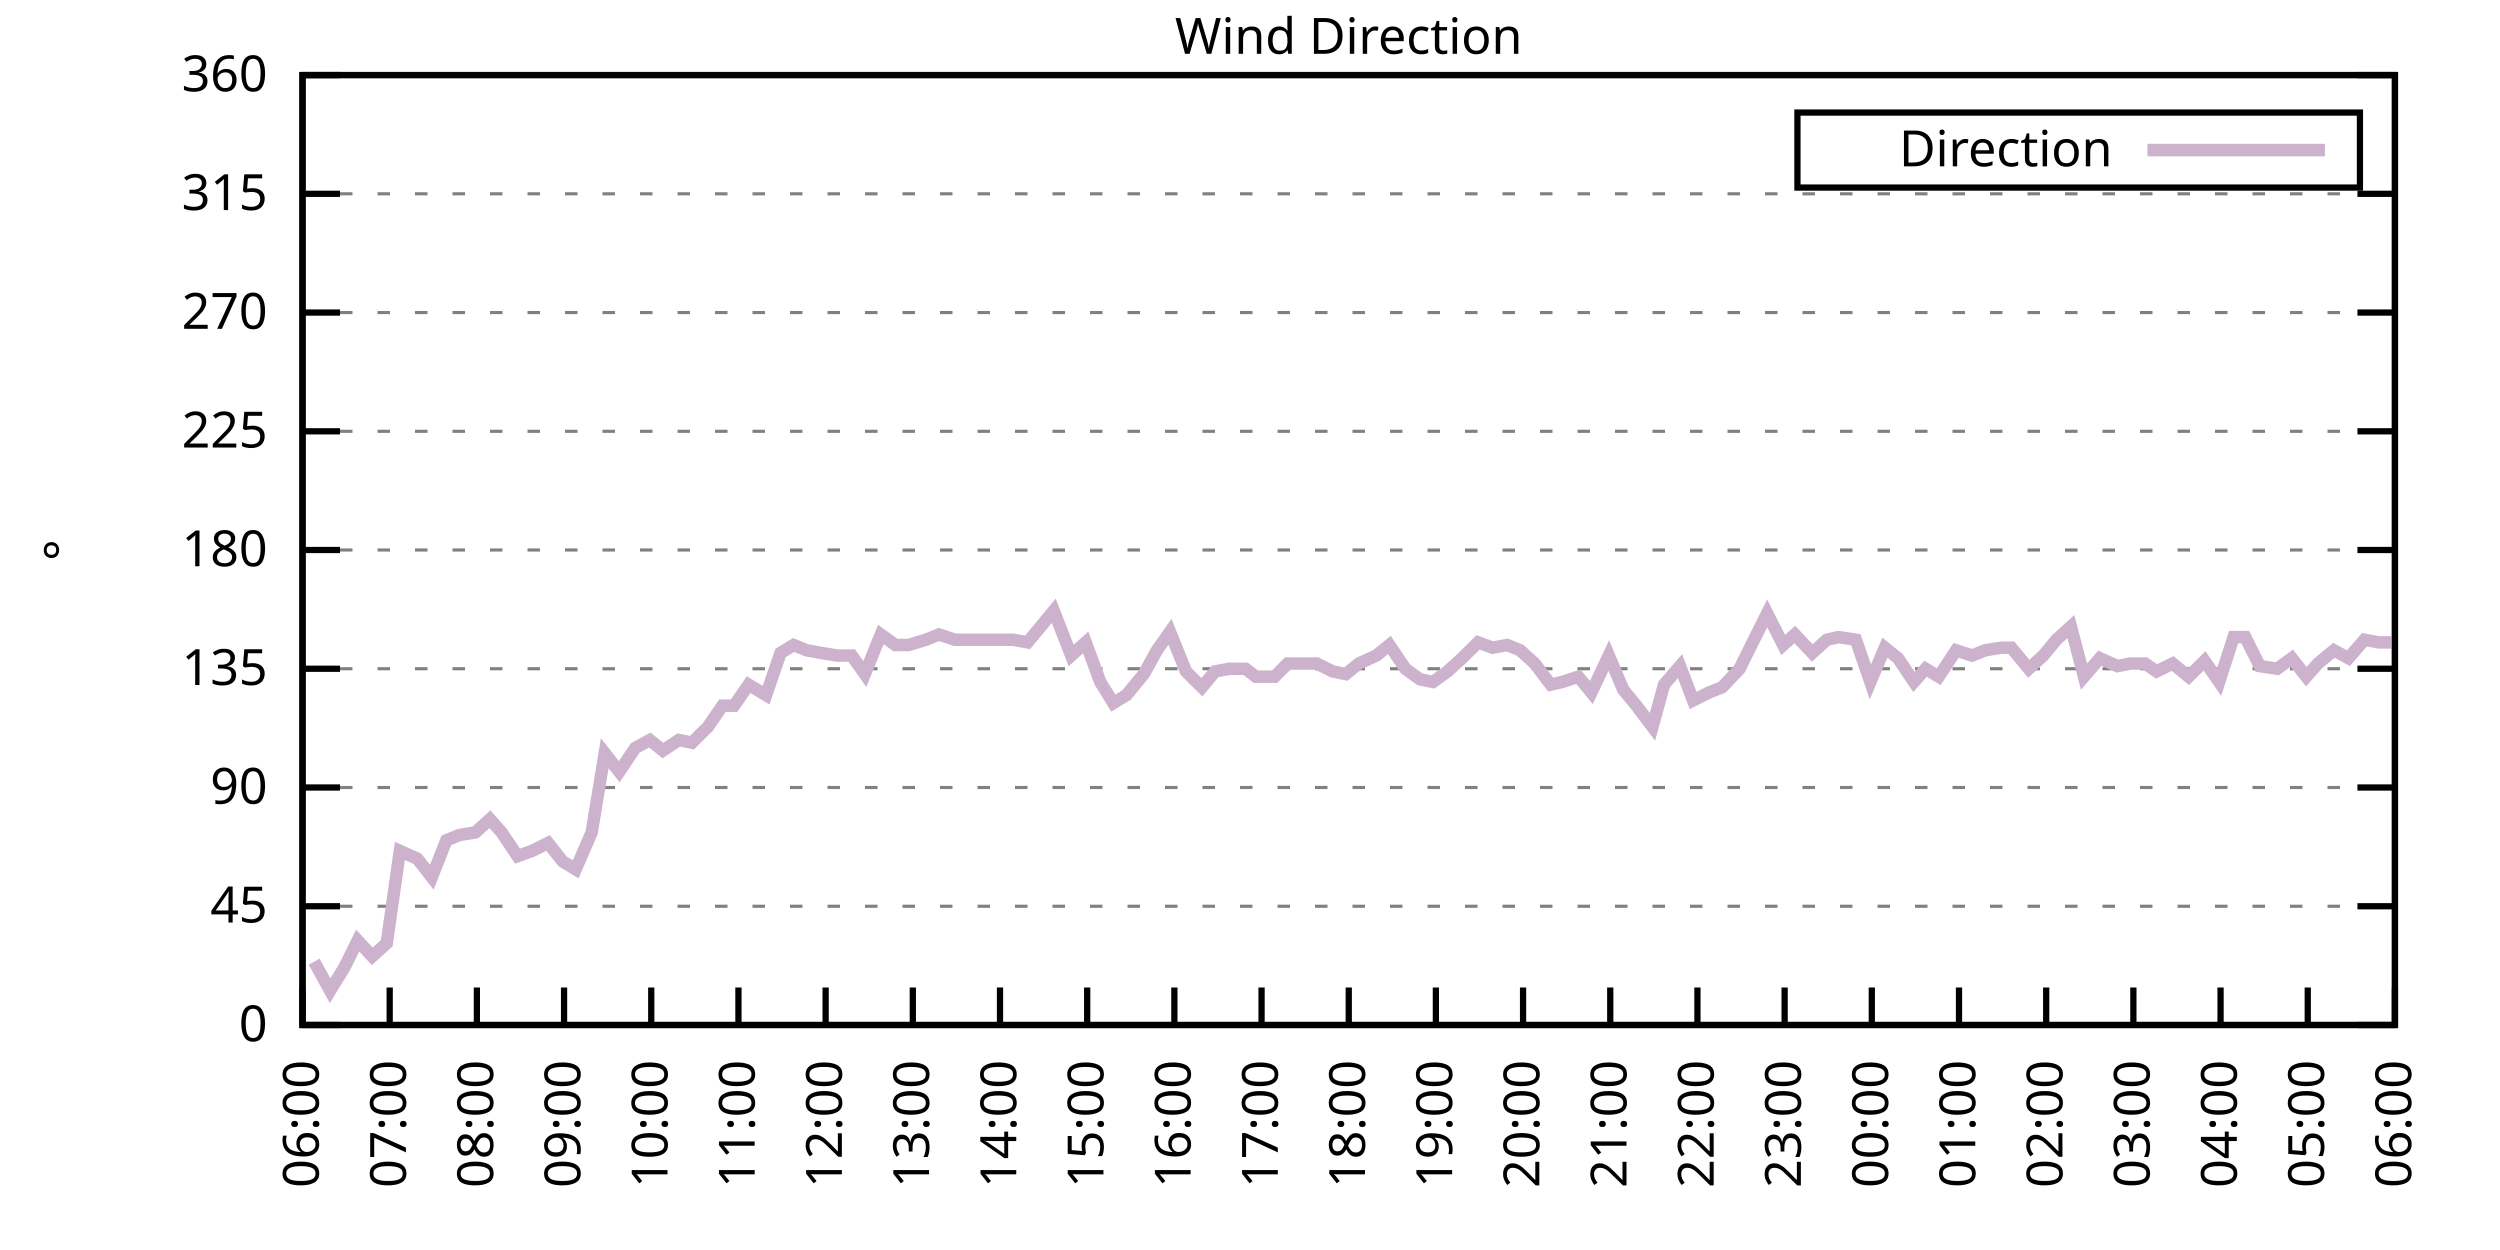
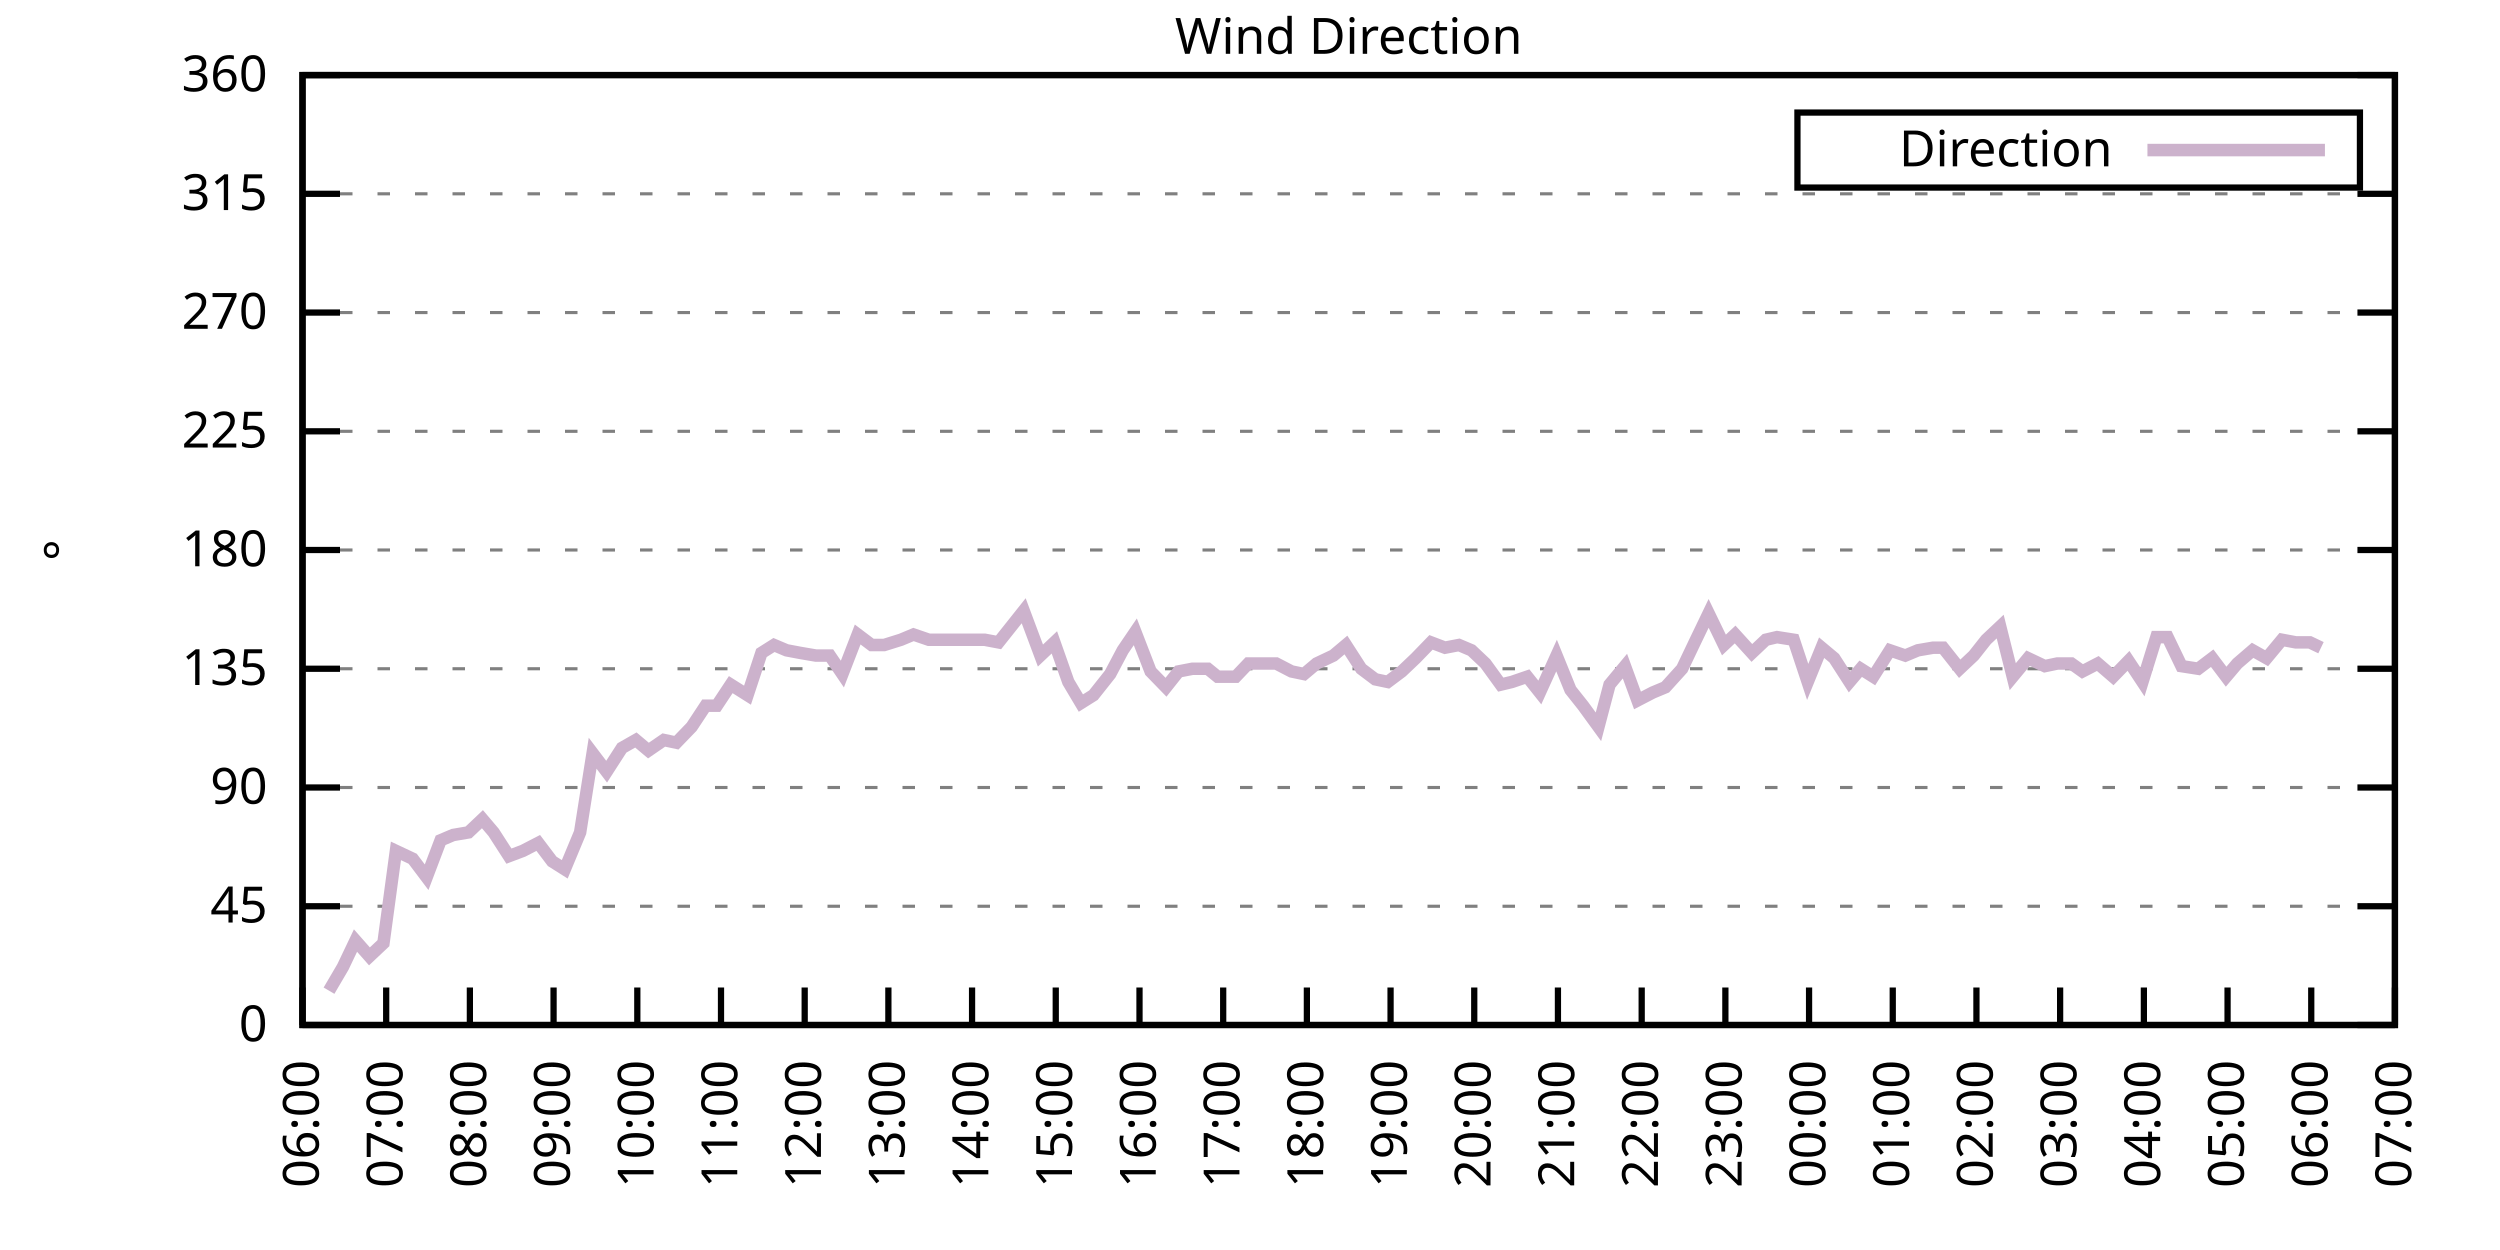
<svg xmlns="http://www.w3.org/2000/svg" xmlns:xlink="http://www.w3.org/1999/xlink" width="400" height="200" viewBox="0 0 400 200">
  <g id="gnuplot_canvas">
    <rect x="0" y="0" width="400" height="200" fill="none" />
    <defs>
      <circle id="gpDot" r="0.5" stroke-width="0.5" stroke="currentColor" />
      <path id="gpPt0" stroke-width="0.333" stroke="currentColor" d="M-1,0 h2 M0,-1 v2" />
      <path id="gpPt1" stroke-width="0.333" stroke="currentColor" d="M-1,-1 L1,1 M1,-1 L-1,1" />
      <path id="gpPt2" stroke-width="0.333" stroke="currentColor" d="M-1,0 L1,0 M0,-1 L0,1 M-1,-1 L1,1 M-1,1 L1,-1" />
      <rect id="gpPt3" stroke-width="0.333" stroke="currentColor" x="-1" y="-1" width="2" height="2" />
      <rect id="gpPt4" stroke-width="0.333" stroke="currentColor" fill="currentColor" x="-1" y="-1" width="2" height="2" />
      <circle id="gpPt5" stroke-width="0.333" stroke="currentColor" cx="0" cy="0" r="1" />
      <use xlink:href="#gpPt5" id="gpPt6" fill="currentColor" stroke="none" />
      <path id="gpPt7" stroke-width="0.333" stroke="currentColor" d="M0,-1.33 L-1.33,0.67 L1.33,0.67 z" />
      <use xlink:href="#gpPt7" id="gpPt8" fill="currentColor" stroke="none" />
      <use xlink:href="#gpPt7" id="gpPt9" stroke="currentColor" transform="rotate(180)" />
      <use xlink:href="#gpPt9" id="gpPt10" fill="currentColor" stroke="none" />
      <use xlink:href="#gpPt3" id="gpPt11" stroke="currentColor" transform="rotate(45)" />
      <use xlink:href="#gpPt11" id="gpPt12" fill="currentColor" stroke="none" />
      <path id="gpPt13" stroke-width="0.333" stroke="currentColor" d="M0,1.330 L1.265,0.411 L0.782,-1.067 L-0.782,-1.076 L-1.265,0.411 z" />
      <use xlink:href="#gpPt13" id="gpPt14" fill="currentColor" stroke="none" />
      <filter id="textbox" filterUnits="objectBoundingBox" x="0" y="0" height="1" width="1">
        <feFlood flood-color="white" flood-opacity="1" result="bgnd" />
        <feComposite in="SourceGraphic" in2="bgnd" operator="atop" />
      </filter>
      <filter id="greybox" filterUnits="objectBoundingBox" x="0" y="0" height="1" width="1">
        <feFlood flood-color="lightgrey" flood-opacity="1" result="grey" />
        <feComposite in="SourceGraphic" in2="grey" operator="atop" />
      </filter>
    </defs>
    <g fill="none" color="white" stroke="currentColor" stroke-width="1.00" stroke-linecap="butt" stroke-linejoin="miter">
</g>
    <g fill="none" color="black" stroke="currentColor" stroke-width="1.00" stroke-linecap="butt" stroke-linejoin="miter">
      <g stroke="none" shape-rendering="crispEdges">
        <polygon fill="rgb(255, 255, 255)" points="48.40,164.00 383.18,164.00 383.18,12.02 48.40,12.02 " />
      </g>
    </g>
    <g fill="none" color="black" stroke="currentColor" stroke-width="1.00" stroke-linecap="butt" stroke-linejoin="miter">
</g>
    <g fill="none" color="black" stroke="black" stroke-width="0.50" stroke-linecap="butt" stroke-linejoin="miter">
</g>
    <g fill="none" color="gray" stroke="currentColor" stroke-width="0.50" stroke-linecap="butt" stroke-linejoin="miter">
      <path stroke="gray" stroke-dasharray="2,4" class="gridline" d="M48.40,164.00 L383.19,164.00  " />
    </g>
    <g fill="none" color="gray" stroke="gray" stroke-width="1.00" stroke-linecap="butt" stroke-linejoin="miter">
</g>
    <g fill="none" color="black" stroke="currentColor" stroke-width="1.00" stroke-linecap="butt" stroke-linejoin="miter">
      <path stroke="black" d="M48.40,164.00 L54.40,164.00 M383.19,164.00 L377.19,164.00  " />
      <g transform="translate(42.80,166.60)" stroke="none" fill="black" font-family="Sans" font-size="8.00" text-anchor="end">
        <text>
          <tspan font-family="Sans"> 0</tspan>
        </text>
      </g>
    </g>
    <g fill="none" color="black" stroke="currentColor" stroke-width="1.00" stroke-linecap="butt" stroke-linejoin="miter">
</g>
    <g fill="none" color="black" stroke="black" stroke-width="0.50" stroke-linecap="butt" stroke-linejoin="miter">
</g>
    <g fill="none" color="gray" stroke="currentColor" stroke-width="0.50" stroke-linecap="butt" stroke-linejoin="miter">
      <path stroke="gray" stroke-dasharray="2,4" class="gridline" d="M48.40,145.00 L383.19,145.00  " />
    </g>
    <g fill="none" color="gray" stroke="gray" stroke-width="1.00" stroke-linecap="butt" stroke-linejoin="miter">
</g>
    <g fill="none" color="black" stroke="currentColor" stroke-width="1.00" stroke-linecap="butt" stroke-linejoin="miter">
      <path stroke="black" d="M48.40,145.00 L54.40,145.00 M383.19,145.00 L377.19,145.00  " />
      <g transform="translate(42.80,147.60)" stroke="none" fill="black" font-family="Sans" font-size="8.00" text-anchor="end">
        <text>
          <tspan font-family="Sans"> 45</tspan>
        </text>
      </g>
    </g>
    <g fill="none" color="black" stroke="currentColor" stroke-width="1.00" stroke-linecap="butt" stroke-linejoin="miter">
</g>
    <g fill="none" color="black" stroke="black" stroke-width="0.50" stroke-linecap="butt" stroke-linejoin="miter">
</g>
    <g fill="none" color="gray" stroke="currentColor" stroke-width="0.50" stroke-linecap="butt" stroke-linejoin="miter">
      <path stroke="gray" stroke-dasharray="2,4" class="gridline" d="M48.40,126.00 L383.19,126.00  " />
    </g>
    <g fill="none" color="gray" stroke="gray" stroke-width="1.00" stroke-linecap="butt" stroke-linejoin="miter">
</g>
    <g fill="none" color="black" stroke="currentColor" stroke-width="1.00" stroke-linecap="butt" stroke-linejoin="miter">
      <path stroke="black" d="M48.40,126.00 L54.40,126.00 M383.19,126.00 L377.19,126.00  " />
      <g transform="translate(42.80,128.60)" stroke="none" fill="black" font-family="Sans" font-size="8.00" text-anchor="end">
        <text>
          <tspan font-family="Sans"> 90</tspan>
        </text>
      </g>
    </g>
    <g fill="none" color="black" stroke="currentColor" stroke-width="1.00" stroke-linecap="butt" stroke-linejoin="miter">
</g>
    <g fill="none" color="black" stroke="black" stroke-width="0.50" stroke-linecap="butt" stroke-linejoin="miter">
</g>
    <g fill="none" color="gray" stroke="currentColor" stroke-width="0.50" stroke-linecap="butt" stroke-linejoin="miter">
      <path stroke="gray" stroke-dasharray="2,4" class="gridline" d="M48.40,107.00 L383.19,107.00  " />
    </g>
    <g fill="none" color="gray" stroke="gray" stroke-width="1.00" stroke-linecap="butt" stroke-linejoin="miter">
</g>
    <g fill="none" color="black" stroke="currentColor" stroke-width="1.00" stroke-linecap="butt" stroke-linejoin="miter">
      <path stroke="black" d="M48.40,107.00 L54.40,107.00 M383.19,107.00 L377.19,107.00  " />
      <g transform="translate(42.80,109.60)" stroke="none" fill="black" font-family="Sans" font-size="8.00" text-anchor="end">
        <text>
          <tspan font-family="Sans"> 135</tspan>
        </text>
      </g>
    </g>
    <g fill="none" color="black" stroke="currentColor" stroke-width="1.00" stroke-linecap="butt" stroke-linejoin="miter">
</g>
    <g fill="none" color="black" stroke="black" stroke-width="0.50" stroke-linecap="butt" stroke-linejoin="miter">
</g>
    <g fill="none" color="gray" stroke="currentColor" stroke-width="0.50" stroke-linecap="butt" stroke-linejoin="miter">
      <path stroke="gray" stroke-dasharray="2,4" class="gridline" d="M48.40,88.00 L383.19,88.00  " />
    </g>
    <g fill="none" color="gray" stroke="gray" stroke-width="1.00" stroke-linecap="butt" stroke-linejoin="miter">
</g>
    <g fill="none" color="black" stroke="currentColor" stroke-width="1.00" stroke-linecap="butt" stroke-linejoin="miter">
      <path stroke="black" d="M48.40,88.00 L54.40,88.00 M383.19,88.00 L377.19,88.00  " />
      <g transform="translate(42.80,90.60)" stroke="none" fill="black" font-family="Sans" font-size="8.00" text-anchor="end">
        <text>
          <tspan font-family="Sans"> 180</tspan>
        </text>
      </g>
    </g>
    <g fill="none" color="black" stroke="currentColor" stroke-width="1.00" stroke-linecap="butt" stroke-linejoin="miter">
</g>
    <g fill="none" color="black" stroke="black" stroke-width="0.50" stroke-linecap="butt" stroke-linejoin="miter">
</g>
    <g fill="none" color="gray" stroke="currentColor" stroke-width="0.50" stroke-linecap="butt" stroke-linejoin="miter">
      <path stroke="gray" stroke-dasharray="2,4" class="gridline" d="M48.40,69.01 L383.19,69.01  " />
    </g>
    <g fill="none" color="gray" stroke="gray" stroke-width="1.00" stroke-linecap="butt" stroke-linejoin="miter">
</g>
    <g fill="none" color="black" stroke="currentColor" stroke-width="1.00" stroke-linecap="butt" stroke-linejoin="miter">
      <path stroke="black" d="M48.40,69.01 L54.40,69.01 M383.19,69.01 L377.19,69.01  " />
      <g transform="translate(42.80,71.61)" stroke="none" fill="black" font-family="Sans" font-size="8.00" text-anchor="end">
        <text>
          <tspan font-family="Sans"> 225</tspan>
        </text>
      </g>
    </g>
    <g fill="none" color="black" stroke="currentColor" stroke-width="1.00" stroke-linecap="butt" stroke-linejoin="miter">
</g>
    <g fill="none" color="black" stroke="black" stroke-width="0.50" stroke-linecap="butt" stroke-linejoin="miter">
</g>
    <g fill="none" color="gray" stroke="currentColor" stroke-width="0.50" stroke-linecap="butt" stroke-linejoin="miter">
      <path stroke="gray" stroke-dasharray="2,4" class="gridline" d="M48.40,50.01 L383.19,50.01  " />
    </g>
    <g fill="none" color="gray" stroke="gray" stroke-width="1.00" stroke-linecap="butt" stroke-linejoin="miter">
</g>
    <g fill="none" color="black" stroke="currentColor" stroke-width="1.00" stroke-linecap="butt" stroke-linejoin="miter">
      <path stroke="black" d="M48.40,50.01 L54.40,50.01 M383.19,50.01 L377.19,50.01  " />
      <g transform="translate(42.80,52.61)" stroke="none" fill="black" font-family="Sans" font-size="8.00" text-anchor="end">
        <text>
          <tspan font-family="Sans"> 270</tspan>
        </text>
      </g>
    </g>
    <g fill="none" color="black" stroke="currentColor" stroke-width="1.00" stroke-linecap="butt" stroke-linejoin="miter">
</g>
    <g fill="none" color="black" stroke="black" stroke-width="0.50" stroke-linecap="butt" stroke-linejoin="miter">
</g>
    <g fill="none" color="gray" stroke="currentColor" stroke-width="0.50" stroke-linecap="butt" stroke-linejoin="miter">
      <path stroke="gray" stroke-dasharray="2,4" class="gridline" d="M48.40,31.01 L383.19,31.01  " />
    </g>
    <g fill="none" color="gray" stroke="gray" stroke-width="1.00" stroke-linecap="butt" stroke-linejoin="miter">
</g>
    <g fill="none" color="black" stroke="currentColor" stroke-width="1.00" stroke-linecap="butt" stroke-linejoin="miter">
      <path stroke="black" d="M48.40,31.01 L54.40,31.01 M383.19,31.01 L377.19,31.01  " />
      <g transform="translate(42.80,33.61)" stroke="none" fill="black" font-family="Sans" font-size="8.00" text-anchor="end">
        <text>
          <tspan font-family="Sans"> 315</tspan>
        </text>
      </g>
    </g>
    <g fill="none" color="black" stroke="currentColor" stroke-width="1.00" stroke-linecap="butt" stroke-linejoin="miter">
</g>
    <g fill="none" color="black" stroke="black" stroke-width="0.50" stroke-linecap="butt" stroke-linejoin="miter">
</g>
    <g fill="none" color="gray" stroke="currentColor" stroke-width="0.50" stroke-linecap="butt" stroke-linejoin="miter">
      <path stroke="gray" stroke-dasharray="2,4" class="gridline" d="M48.40,12.01 L383.19,12.01  " />
    </g>
    <g fill="none" color="gray" stroke="gray" stroke-width="1.00" stroke-linecap="butt" stroke-linejoin="miter">
</g>
    <g fill="none" color="black" stroke="currentColor" stroke-width="1.00" stroke-linecap="butt" stroke-linejoin="miter">
      <path stroke="black" d="M48.40,12.01 L54.40,12.01 M383.19,12.01 L377.19,12.01  " />
      <g transform="translate(42.80,14.61)" stroke="none" fill="black" font-family="Sans" font-size="8.00" text-anchor="end">
        <text>
          <tspan font-family="Sans"> 360</tspan>
        </text>
      </g>
    </g>
    <g fill="none" color="black" stroke="currentColor" stroke-width="1.00" stroke-linecap="butt" stroke-linejoin="miter">
      <path stroke="black" d="M48.40,164.00 L48.40,158.00  " />
      <g transform="translate(51.00,169.60) rotate(270.00)" stroke="none" fill="black" font-family="Sans" font-size="8.00" text-anchor="end">
        <text>
          <tspan font-family="Sans">06:00</tspan>
        </text>
      </g>
    </g>
    <g fill="none" color="black" stroke="currentColor" stroke-width="1.00" stroke-linecap="butt" stroke-linejoin="miter">
-       <path stroke="black" d="M62.35,164.00 L62.35,158.00  " />
-       <g transform="translate(64.95,169.60) rotate(270.00)" stroke="none" fill="black" font-family="Sans" font-size="8.00" text-anchor="end">
+       <path stroke="black" d="M61.79,164.00 L61.79,158.00  " />
+       <g transform="translate(64.39,169.60) rotate(270.00)" stroke="none" fill="black" font-family="Sans" font-size="8.00" text-anchor="end">
        <text>
          <tspan font-family="Sans">07:00</tspan>
        </text>
      </g>
    </g>
    <g fill="none" color="black" stroke="currentColor" stroke-width="1.00" stroke-linecap="butt" stroke-linejoin="miter">
-       <path stroke="black" d="M76.30,164.00 L76.30,158.00  " />
-       <g transform="translate(78.90,169.60) rotate(270.00)" stroke="none" fill="black" font-family="Sans" font-size="8.00" text-anchor="end">
+       <path stroke="black" d="M75.18,164.00 L75.18,158.00  " />
+       <g transform="translate(77.78,169.60) rotate(270.00)" stroke="none" fill="black" font-family="Sans" font-size="8.00" text-anchor="end">
        <text>
          <tspan font-family="Sans">08:00</tspan>
        </text>
      </g>
    </g>
    <g fill="none" color="black" stroke="currentColor" stroke-width="1.00" stroke-linecap="butt" stroke-linejoin="miter">
-       <path stroke="black" d="M90.25,164.00 L90.25,158.00  " />
-       <g transform="translate(92.85,169.60) rotate(270.00)" stroke="none" fill="black" font-family="Sans" font-size="8.00" text-anchor="end">
+       <path stroke="black" d="M88.57,164.00 L88.57,158.00  " />
+       <g transform="translate(91.17,169.60) rotate(270.00)" stroke="none" fill="black" font-family="Sans" font-size="8.00" text-anchor="end">
        <text>
          <tspan font-family="Sans">09:00</tspan>
        </text>
      </g>
    </g>
    <g fill="none" color="black" stroke="currentColor" stroke-width="1.00" stroke-linecap="butt" stroke-linejoin="miter">
-       <path stroke="black" d="M104.20,164.00 L104.20,158.00  " />
-       <g transform="translate(106.80,169.60) rotate(270.00)" stroke="none" fill="black" font-family="Sans" font-size="8.00" text-anchor="end">
+       <path stroke="black" d="M101.97,164.00 L101.97,158.00  " />
+       <g transform="translate(104.57,169.60) rotate(270.00)" stroke="none" fill="black" font-family="Sans" font-size="8.00" text-anchor="end">
        <text>
          <tspan font-family="Sans">10:00</tspan>
        </text>
      </g>
    </g>
    <g fill="none" color="black" stroke="currentColor" stroke-width="1.00" stroke-linecap="butt" stroke-linejoin="miter">
-       <path stroke="black" d="M118.15,164.00 L118.15,158.00  " />
-       <g transform="translate(120.75,169.60) rotate(270.00)" stroke="none" fill="black" font-family="Sans" font-size="8.00" text-anchor="end">
+       <path stroke="black" d="M115.36,164.00 L115.36,158.00  " />
+       <g transform="translate(117.96,169.60) rotate(270.00)" stroke="none" fill="black" font-family="Sans" font-size="8.00" text-anchor="end">
        <text>
          <tspan font-family="Sans">11:00</tspan>
        </text>
      </g>
    </g>
    <g fill="none" color="black" stroke="currentColor" stroke-width="1.00" stroke-linecap="butt" stroke-linejoin="miter">
-       <path stroke="black" d="M132.10,164.00 L132.10,158.00  " />
-       <g transform="translate(134.70,169.60) rotate(270.00)" stroke="none" fill="black" font-family="Sans" font-size="8.00" text-anchor="end">
+       <path stroke="black" d="M128.75,164.00 L128.75,158.00  " />
+       <g transform="translate(131.35,169.60) rotate(270.00)" stroke="none" fill="black" font-family="Sans" font-size="8.00" text-anchor="end">
        <text>
          <tspan font-family="Sans">12:00</tspan>
        </text>
      </g>
    </g>
    <g fill="none" color="black" stroke="currentColor" stroke-width="1.00" stroke-linecap="butt" stroke-linejoin="miter">
-       <path stroke="black" d="M146.05,164.00 L146.05,158.00  " />
-       <g transform="translate(148.65,169.60) rotate(270.00)" stroke="none" fill="black" font-family="Sans" font-size="8.00" text-anchor="end">
+       <path stroke="black" d="M142.14,164.00 L142.14,158.00  " />
+       <g transform="translate(144.74,169.60) rotate(270.00)" stroke="none" fill="black" font-family="Sans" font-size="8.00" text-anchor="end">
        <text>
          <tspan font-family="Sans">13:00</tspan>
        </text>
      </g>
    </g>
    <g fill="none" color="black" stroke="currentColor" stroke-width="1.00" stroke-linecap="butt" stroke-linejoin="miter">
-       <path stroke="black" d="M160.00,164.00 L160.00,158.00  " />
-       <g transform="translate(162.60,169.60) rotate(270.00)" stroke="none" fill="black" font-family="Sans" font-size="8.00" text-anchor="end">
+       <path stroke="black" d="M155.53,164.00 L155.53,158.00  " />
+       <g transform="translate(158.13,169.60) rotate(270.00)" stroke="none" fill="black" font-family="Sans" font-size="8.00" text-anchor="end">
        <text>
          <tspan font-family="Sans">14:00</tspan>
        </text>
      </g>
    </g>
    <g fill="none" color="black" stroke="currentColor" stroke-width="1.00" stroke-linecap="butt" stroke-linejoin="miter">
-       <path stroke="black" d="M173.95,164.00 L173.95,158.00  " />
-       <g transform="translate(176.55,169.60) rotate(270.00)" stroke="none" fill="black" font-family="Sans" font-size="8.00" text-anchor="end">
+       <path stroke="black" d="M168.92,164.00 L168.92,158.00  " />
+       <g transform="translate(171.52,169.60) rotate(270.00)" stroke="none" fill="black" font-family="Sans" font-size="8.00" text-anchor="end">
        <text>
          <tspan font-family="Sans">15:00</tspan>
        </text>
      </g>
    </g>
    <g fill="none" color="black" stroke="currentColor" stroke-width="1.00" stroke-linecap="butt" stroke-linejoin="miter">
-       <path stroke="black" d="M187.90,164.00 L187.90,158.00  " />
-       <g transform="translate(190.50,169.60) rotate(270.00)" stroke="none" fill="black" font-family="Sans" font-size="8.00" text-anchor="end">
+       <path stroke="black" d="M182.32,164.00 L182.32,158.00  " />
+       <g transform="translate(184.92,169.60) rotate(270.00)" stroke="none" fill="black" font-family="Sans" font-size="8.00" text-anchor="end">
        <text>
          <tspan font-family="Sans">16:00</tspan>
        </text>
      </g>
    </g>
    <g fill="none" color="black" stroke="currentColor" stroke-width="1.00" stroke-linecap="butt" stroke-linejoin="miter">
-       <path stroke="black" d="M201.85,164.00 L201.85,158.00  " />
-       <g transform="translate(204.45,169.60) rotate(270.00)" stroke="none" fill="black" font-family="Sans" font-size="8.00" text-anchor="end">
+       <path stroke="black" d="M195.71,164.00 L195.71,158.00  " />
+       <g transform="translate(198.31,169.60) rotate(270.00)" stroke="none" fill="black" font-family="Sans" font-size="8.00" text-anchor="end">
        <text>
          <tspan font-family="Sans">17:00</tspan>
        </text>
      </g>
    </g>
    <g fill="none" color="black" stroke="currentColor" stroke-width="1.00" stroke-linecap="butt" stroke-linejoin="miter">
-       <path stroke="black" d="M215.80,164.00 L215.80,158.00  " />
-       <g transform="translate(218.40,169.60) rotate(270.00)" stroke="none" fill="black" font-family="Sans" font-size="8.00" text-anchor="end">
+       <path stroke="black" d="M209.10,164.00 L209.10,158.00  " />
+       <g transform="translate(211.70,169.60) rotate(270.00)" stroke="none" fill="black" font-family="Sans" font-size="8.00" text-anchor="end">
        <text>
          <tspan font-family="Sans">18:00</tspan>
        </text>
      </g>
    </g>
    <g fill="none" color="black" stroke="currentColor" stroke-width="1.00" stroke-linecap="butt" stroke-linejoin="miter">
-       <path stroke="black" d="M229.74,164.00 L229.74,158.00  " />
-       <g transform="translate(232.34,169.60) rotate(270.00)" stroke="none" fill="black" font-family="Sans" font-size="8.00" text-anchor="end">
+       <path stroke="black" d="M222.49,164.00 L222.49,158.00  " />
+       <g transform="translate(225.09,169.60) rotate(270.00)" stroke="none" fill="black" font-family="Sans" font-size="8.00" text-anchor="end">
        <text>
          <tspan font-family="Sans">19:00</tspan>
        </text>
      </g>
    </g>
    <g fill="none" color="black" stroke="currentColor" stroke-width="1.00" stroke-linecap="butt" stroke-linejoin="miter">
-       <path stroke="black" d="M243.69,164.00 L243.69,158.00  " />
-       <g transform="translate(246.29,169.60) rotate(270.00)" stroke="none" fill="black" font-family="Sans" font-size="8.00" text-anchor="end">
+       <path stroke="black" d="M235.88,164.00 L235.88,158.00  " />
+       <g transform="translate(238.48,169.60) rotate(270.00)" stroke="none" fill="black" font-family="Sans" font-size="8.00" text-anchor="end">
        <text>
          <tspan font-family="Sans">20:00</tspan>
        </text>
      </g>
    </g>
    <g fill="none" color="black" stroke="currentColor" stroke-width="1.00" stroke-linecap="butt" stroke-linejoin="miter">
-       <path stroke="black" d="M257.64,164.00 L257.64,158.00  " />
-       <g transform="translate(260.24,169.60) rotate(270.00)" stroke="none" fill="black" font-family="Sans" font-size="8.00" text-anchor="end">
+       <path stroke="black" d="M249.27,164.00 L249.27,158.00  " />
+       <g transform="translate(251.87,169.60) rotate(270.00)" stroke="none" fill="black" font-family="Sans" font-size="8.00" text-anchor="end">
        <text>
          <tspan font-family="Sans">21:00</tspan>
        </text>
      </g>
    </g>
    <g fill="none" color="black" stroke="currentColor" stroke-width="1.00" stroke-linecap="butt" stroke-linejoin="miter">
-       <path stroke="black" d="M271.59,164.00 L271.59,158.00  " />
-       <g transform="translate(274.19,169.60) rotate(270.00)" stroke="none" fill="black" font-family="Sans" font-size="8.00" text-anchor="end">
+       <path stroke="black" d="M262.67,164.00 L262.67,158.00  " />
+       <g transform="translate(265.27,169.60) rotate(270.00)" stroke="none" fill="black" font-family="Sans" font-size="8.00" text-anchor="end">
        <text>
          <tspan font-family="Sans">22:00</tspan>
        </text>
      </g>
    </g>
    <g fill="none" color="black" stroke="currentColor" stroke-width="1.00" stroke-linecap="butt" stroke-linejoin="miter">
-       <path stroke="black" d="M285.54,164.00 L285.54,158.00  " />
-       <g transform="translate(288.14,169.60) rotate(270.00)" stroke="none" fill="black" font-family="Sans" font-size="8.00" text-anchor="end">
+       <path stroke="black" d="M276.06,164.00 L276.06,158.00  " />
+       <g transform="translate(278.66,169.60) rotate(270.00)" stroke="none" fill="black" font-family="Sans" font-size="8.00" text-anchor="end">
        <text>
          <tspan font-family="Sans">23:00</tspan>
        </text>
      </g>
    </g>
    <g fill="none" color="black" stroke="currentColor" stroke-width="1.00" stroke-linecap="butt" stroke-linejoin="miter">
-       <path stroke="black" d="M299.49,164.00 L299.49,158.00  " />
-       <g transform="translate(302.09,169.60) rotate(270.00)" stroke="none" fill="black" font-family="Sans" font-size="8.00" text-anchor="end">
+       <path stroke="black" d="M289.45,164.00 L289.45,158.00  " />
+       <g transform="translate(292.05,169.60) rotate(270.00)" stroke="none" fill="black" font-family="Sans" font-size="8.00" text-anchor="end">
        <text>
          <tspan font-family="Sans">00:00</tspan>
        </text>
      </g>
    </g>
    <g fill="none" color="black" stroke="currentColor" stroke-width="1.00" stroke-linecap="butt" stroke-linejoin="miter">
-       <path stroke="black" d="M313.44,164.00 L313.44,158.00  " />
-       <g transform="translate(316.04,169.60) rotate(270.00)" stroke="none" fill="black" font-family="Sans" font-size="8.00" text-anchor="end">
+       <path stroke="black" d="M302.84,164.00 L302.84,158.00  " />
+       <g transform="translate(305.44,169.60) rotate(270.00)" stroke="none" fill="black" font-family="Sans" font-size="8.00" text-anchor="end">
        <text>
          <tspan font-family="Sans">01:00</tspan>
        </text>
      </g>
    </g>
    <g fill="none" color="black" stroke="currentColor" stroke-width="1.00" stroke-linecap="butt" stroke-linejoin="miter">
-       <path stroke="black" d="M327.39,164.00 L327.39,158.00  " />
-       <g transform="translate(329.99,169.60) rotate(270.00)" stroke="none" fill="black" font-family="Sans" font-size="8.00" text-anchor="end">
+       <path stroke="black" d="M316.23,164.00 L316.23,158.00  " />
+       <g transform="translate(318.83,169.60) rotate(270.00)" stroke="none" fill="black" font-family="Sans" font-size="8.00" text-anchor="end">
        <text>
          <tspan font-family="Sans">02:00</tspan>
        </text>
      </g>
    </g>
    <g fill="none" color="black" stroke="currentColor" stroke-width="1.00" stroke-linecap="butt" stroke-linejoin="miter">
-       <path stroke="black" d="M341.34,164.00 L341.34,158.00  " />
-       <g transform="translate(343.94,169.60) rotate(270.00)" stroke="none" fill="black" font-family="Sans" font-size="8.00" text-anchor="end">
+       <path stroke="black" d="M329.62,164.00 L329.62,158.00  " />
+       <g transform="translate(332.22,169.60) rotate(270.00)" stroke="none" fill="black" font-family="Sans" font-size="8.00" text-anchor="end">
        <text>
          <tspan font-family="Sans">03:00</tspan>
        </text>
      </g>
    </g>
    <g fill="none" color="black" stroke="currentColor" stroke-width="1.00" stroke-linecap="butt" stroke-linejoin="miter">
-       <path stroke="black" d="M355.29,164.00 L355.29,158.00  " />
-       <g transform="translate(357.89,169.60) rotate(270.00)" stroke="none" fill="black" font-family="Sans" font-size="8.00" text-anchor="end">
+       <path stroke="black" d="M343.02,164.00 L343.02,158.00  " />
+       <g transform="translate(345.62,169.60) rotate(270.00)" stroke="none" fill="black" font-family="Sans" font-size="8.00" text-anchor="end">
        <text>
          <tspan font-family="Sans">04:00</tspan>
        </text>
      </g>
    </g>
    <g fill="none" color="black" stroke="currentColor" stroke-width="1.00" stroke-linecap="butt" stroke-linejoin="miter">
-       <path stroke="black" d="M369.24,164.00 L369.24,158.00  " />
-       <g transform="translate(371.84,169.60) rotate(270.00)" stroke="none" fill="black" font-family="Sans" font-size="8.00" text-anchor="end">
+       <path stroke="black" d="M356.41,164.00 L356.41,158.00  " />
+       <g transform="translate(359.01,169.60) rotate(270.00)" stroke="none" fill="black" font-family="Sans" font-size="8.00" text-anchor="end">
        <text>
          <tspan font-family="Sans">05:00</tspan>
+         </text>
+       </g>
+     </g>
+     <g fill="none" color="black" stroke="currentColor" stroke-width="1.00" stroke-linecap="butt" stroke-linejoin="miter">
+       <path stroke="black" d="M369.80,164.00 L369.80,158.00  " />
+       <g transform="translate(372.40,169.60) rotate(270.00)" stroke="none" fill="black" font-family="Sans" font-size="8.00" text-anchor="end">
+         <text>
+           <tspan font-family="Sans">06:00</tspan>
        </text>
      </g>
    </g>
    <g fill="none" color="black" stroke="currentColor" stroke-width="1.00" stroke-linecap="butt" stroke-linejoin="miter">
      <path stroke="black" d="M383.19,164.00 L383.19,158.00  " />
      <g transform="translate(385.79,169.60) rotate(270.00)" stroke="none" fill="black" font-family="Sans" font-size="8.00" text-anchor="end">
        <text>
-           <tspan font-family="Sans">06:00</tspan>
+           <tspan font-family="Sans">07:00</tspan>
        </text>
      </g>
    </g>
    <g fill="none" color="black" stroke="currentColor" stroke-width="1.00" stroke-linecap="butt" stroke-linejoin="miter">
</g>
    <g fill="none" color="black" stroke="currentColor" stroke-width="1.00" stroke-linecap="butt" stroke-linejoin="miter">
      <path stroke="black" d="M48.40,12.01 L48.40,164.00 L383.19,164.00 L383.19,12.01 L48.40,12.01 Z  " />
    </g>
    <g fill="none" color="black" stroke="currentColor" stroke-width="1.00" stroke-linecap="butt" stroke-linejoin="miter">
</g>
    <g fill="none" color="black" stroke="currentColor" stroke-width="1.00" stroke-linecap="butt" stroke-linejoin="miter">
      <path stroke="black" d="M287.59,30.01 L287.59,18.01 L377.59,18.01 L377.59,30.01 L287.59,30.01 Z  " />
    </g>
    <g id="Wind_direction_plot_1">
      <g fill="none" color="white" stroke="black" stroke-width="2.00" stroke-linecap="butt" stroke-linejoin="miter">
</g>
      <g fill="none" color="black" stroke="currentColor" stroke-width="2.00" stroke-linecap="butt" stroke-linejoin="miter">
        <g transform="translate(337.99,26.61)" stroke="none" fill="black" font-family="Sans" font-size="8.00" text-anchor="end">
          <text>
            <tspan font-family="Sans">Direction</tspan>
          </text>
        </g>
      </g>
      <g fill="none" color="black" stroke="currentColor" stroke-width="2.00" stroke-linecap="butt" stroke-linejoin="miter">
-         <path stroke="rgb(204, 178, 204)" d="M343.59,24.01 L371.99,24.01 M50.26,153.87 L52.82,158.51 L55.14,154.71 L57.23,150.49 L59.56,153.02 L61.88,150.91   L63.98,136.14 L66.77,137.40 L69.09,140.36 L71.42,134.45 L73.51,133.60 L76.07,133.18 L78.39,131.07 L80.25,133.18   L82.81,136.98 L85.13,136.14 L87.69,134.87 L90.02,137.82 L92.11,139.09 L94.67,133.18 L96.76,120.51 L99.08,123.47   L101.64,119.67 L103.97,118.40 L106.06,120.09 L108.62,118.40 L110.71,118.83 L113.27,116.29 L115.59,112.91 L117.45,112.91   L119.78,109.54 L122.57,111.23 L124.89,104.47 L126.98,103.20 L129.08,104.05 L131.40,104.47 L133.96,104.89 L136.28,104.89   L138.37,107.85 L140.93,101.52 L143.26,103.20 L145.35,103.20 L148.14,102.36 L150.23,101.52 L152.79,102.36 L162.09,102.36   L164.41,102.78 L166.51,100.25 L168.60,97.72 L171.39,104.89 L173.71,102.78 L176.04,109.11 L178.13,112.49 L180.22,111.23   L183.01,107.85 L185.11,104.05 L187.20,101.09 L189.76,107.43 L192.31,109.96 L194.41,107.43 L196.73,107.00 L199.29,107.00   L200.92,108.27 L203.94,108.27 L206.03,106.16 L208.59,106.16 L210.68,106.16 L213.24,107.43 L215.33,107.85 L217.42,106.16   L220.21,104.89 L222.30,103.20 L224.86,107.00 L227.19,108.69 L229.28,109.11 L231.60,107.43 L233.93,105.31 L236.49,102.78   L238.81,103.63 L241.14,103.20 L243.23,104.05 L245.55,106.16 L248.11,109.54 L249.97,109.11 L252.53,108.27 L254.62,110.80   L257.41,104.89 L259.74,110.38 L261.83,112.91 L264.39,116.29 L266.25,109.54 L268.80,106.58 L270.90,112.07 L273.45,110.80   L275.55,109.96 L278.34,107.00 L280.43,102.78 L282.75,98.14 L285.31,103.20 L287.17,101.52 L289.96,104.47 L292.29,102.36   L294.15,101.94 L296.94,102.36 L299.26,109.11 L301.58,103.63 L303.68,105.31 L306.23,109.11 L308.09,107.00 L310.19,108.27   L312.98,104.05 L315.53,104.89 L317.63,104.05 L320.18,103.63 L321.81,103.63 L324.60,107.00 L326.93,104.89 L329.02,102.36   L331.34,100.25 L333.44,108.27 L335.99,105.31 L338.78,106.58 L340.88,106.16 L343.20,106.16 L345.06,107.43 L347.62,106.16   L350.18,108.27 L352.73,105.74 L355.06,109.11 L357.38,101.94 L359.24,101.94 L361.57,106.58 L364.36,107.00 L366.68,105.31   L369.01,108.27 L370.87,106.16 L373.43,104.05 L375.75,105.31 L378.31,102.36 L380.63,102.78 L382.96,102.78  " />
+         <path stroke="rgb(204, 178, 204)" d="M343.59,24.01 L371.99,24.01 M52.64,158.51 L54.87,154.71 L56.88,150.49 L59.11,153.02 L61.35,150.91 L63.35,136.14   L66.03,137.40 L68.26,140.36 L70.50,134.45 L72.50,133.60 L74.96,133.18 L77.19,131.07 L78.98,133.18 L81.43,136.98   L83.66,136.14 L86.12,134.87 L88.35,137.82 L90.36,139.09 L92.82,133.18 L94.82,120.51 L97.06,123.47 L99.51,119.67   L101.74,118.40 L103.75,120.09 L106.21,118.40 L108.22,118.83 L110.67,116.29 L112.90,112.91 L114.69,112.91 L116.92,109.54   L119.60,111.23 L121.83,104.47 L123.84,103.20 L125.85,104.05 L128.08,104.47 L130.54,104.89 L132.77,104.89 L134.78,107.85   L137.23,101.52 L139.46,103.20 L141.47,103.20 L144.15,102.36 L146.16,101.52 L148.61,102.36 L157.54,102.36 L159.77,102.78   L161.78,100.25 L163.79,97.72 L166.47,104.89 L168.70,102.78 L170.93,109.11 L172.94,112.49 L174.95,111.23 L177.63,107.85   L179.64,104.05 L181.65,101.09 L184.10,107.43 L186.56,109.96 L188.57,107.43 L190.80,107.00 L193.25,107.00 L194.81,108.27   L197.72,108.27 L199.73,106.16 L202.18,106.16 L204.19,106.16 L206.64,107.43 L208.65,107.85 L210.66,106.16 L213.34,104.89   L215.35,103.20 L217.80,107.00 L220.04,108.69 L222.04,109.11 L224.28,107.43 L226.51,105.31 L228.96,102.78 L231.20,103.63   L233.43,103.20 L235.44,104.05 L237.67,106.16 L240.12,109.54 L241.91,109.11 L244.36,108.27 L246.37,110.80 L249.05,104.89   L251.28,110.38 L253.29,112.91 L255.75,116.29 L257.53,109.54 L259.99,106.58 L262.00,112.07 L264.45,110.80 L266.46,109.96   L269.14,107.00 L271.15,102.78 L273.38,98.14 L275.83,103.20 L277.62,101.52 L280.30,104.47 L282.53,102.36 L284.32,101.94   L286.99,102.36 L289.23,109.11 L291.46,103.63 L293.47,105.31 L295.92,109.11 L297.71,107.00 L299.72,108.27 L302.39,104.05   L304.85,104.89 L306.86,104.05 L309.31,103.63 L310.88,103.63 L313.55,107.00 L315.79,104.89 L317.79,102.36 L320.03,100.25   L322.04,108.27 L324.49,105.31 L327.17,106.58 L329.18,106.16 L331.41,106.16 L333.19,107.43 L335.65,106.16 L338.10,108.27   L340.56,105.74 L342.79,109.11 L345.02,101.94 L346.81,101.94 L349.04,106.58 L351.72,107.00 L353.95,105.31 L356.18,108.27   L357.97,106.16 L360.42,104.05 L362.66,105.31 L365.11,102.36 L367.34,102.78 L369.58,102.78 L371.36,103.63  " />
      </g>
    </g>
    <g fill="none" color="black" stroke="currentColor" stroke-width="2.00" stroke-linecap="butt" stroke-linejoin="miter">
</g>
    <g fill="none" color="black" stroke="black" stroke-width="1.00" stroke-linecap="butt" stroke-linejoin="miter">
</g>
    <g fill="none" color="black" stroke="currentColor" stroke-width="1.00" stroke-linecap="butt" stroke-linejoin="miter">
      <path stroke="black" d="M48.40,12.01 L48.40,164.00 L383.19,164.00 L383.19,12.01 L48.40,12.01 Z  " />
      <g transform="translate(12.80,88.01) rotate(270.00)" stroke="none" fill="black" font-family="Sans" font-size="8.00" text-anchor="middle">
        <text>
          <tspan font-family="Sans">°</tspan>
        </text>
      </g>
    </g>
    <g fill="none" color="black" stroke="currentColor" stroke-width="1.00" stroke-linecap="butt" stroke-linejoin="miter">
</g>
    <g fill="none" color="black" stroke="currentColor" stroke-width="1.00" stroke-linecap="butt" stroke-linejoin="miter">
      <g transform="translate(215.79,8.61)" stroke="none" fill="black" font-family="Sans" font-size="8.00" text-anchor="middle">
        <text>
          <tspan font-family="Sans">Wind Direction</tspan>
        </text>
      </g>
    </g>
    <g fill="none" color="black" stroke="currentColor" stroke-width="1.00" stroke-linecap="butt" stroke-linejoin="miter">
</g>
  </g>
</svg>
